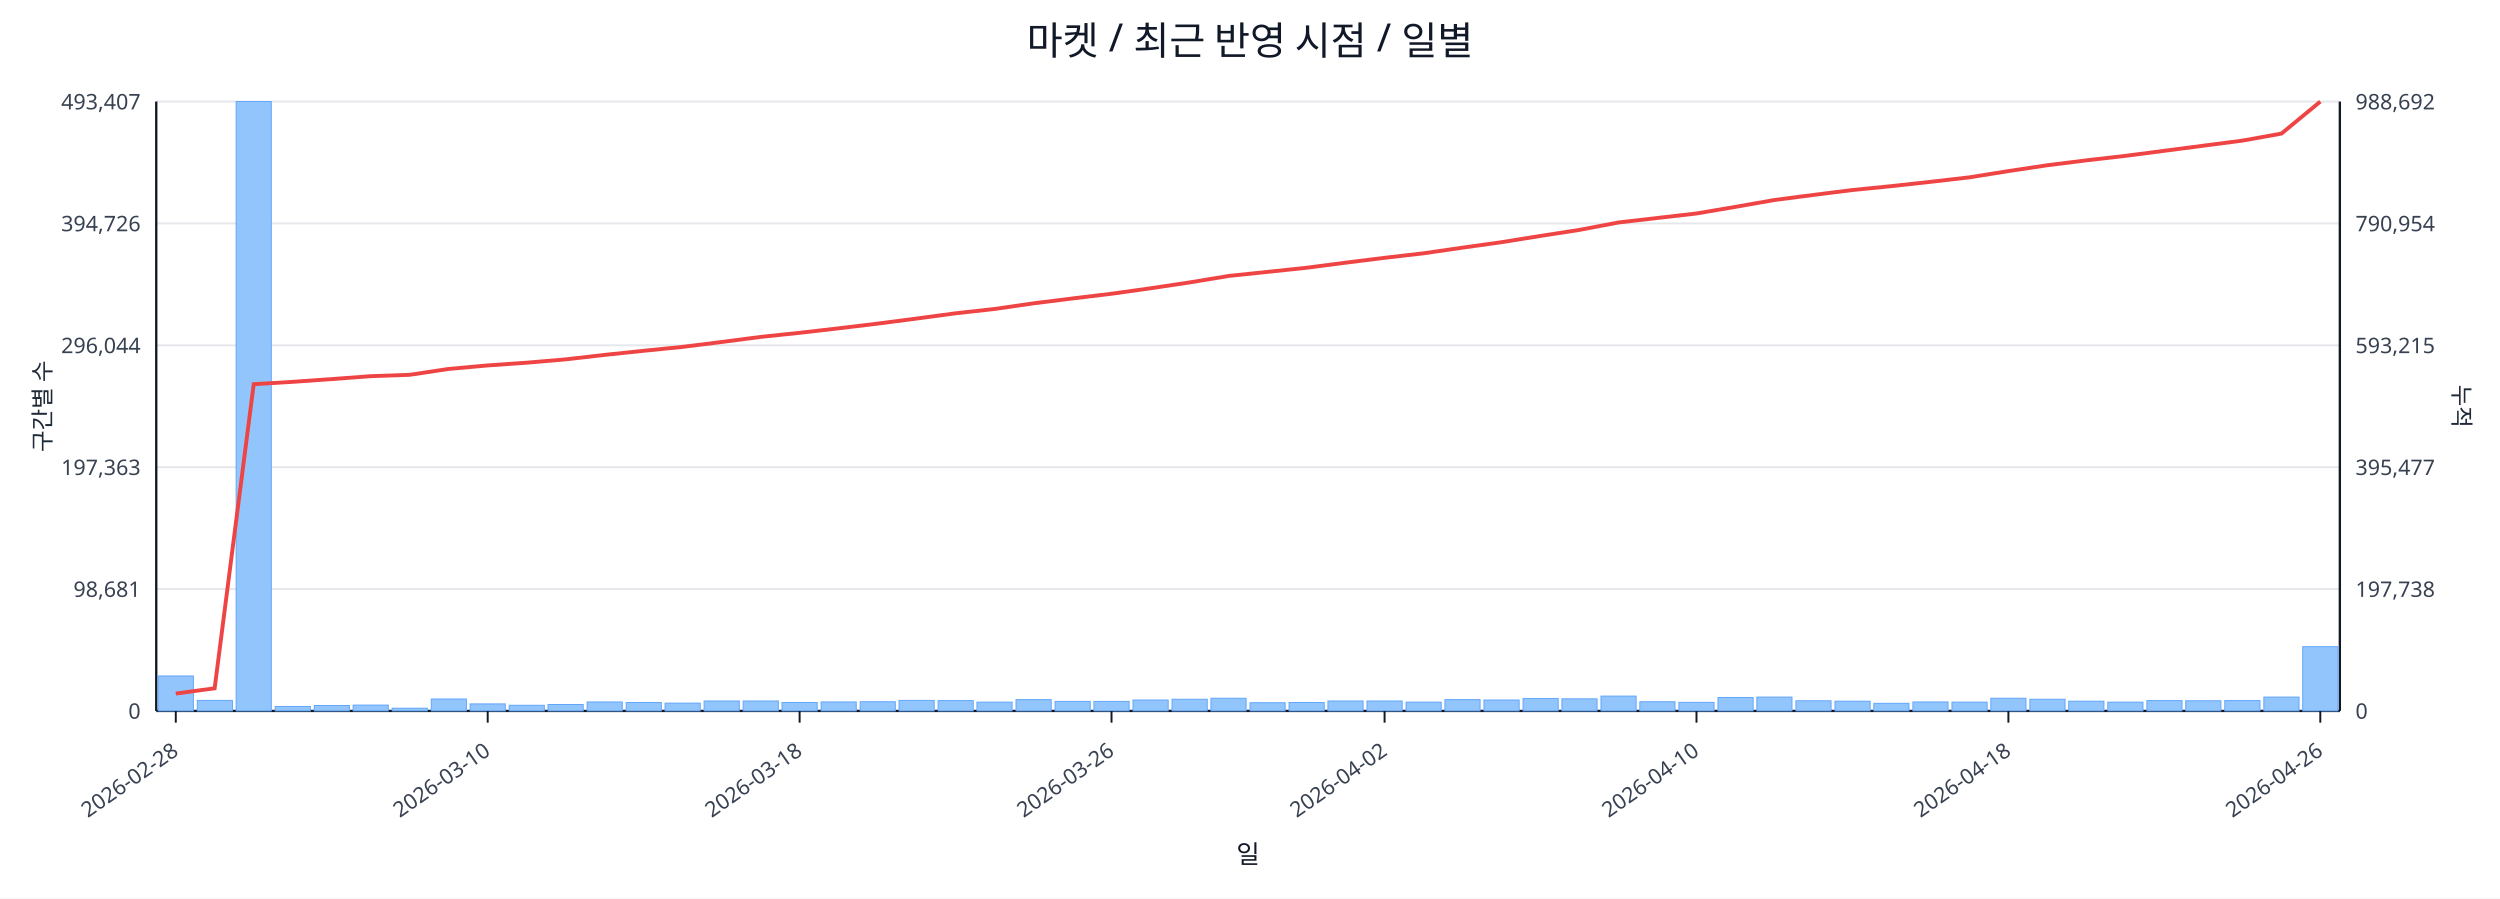
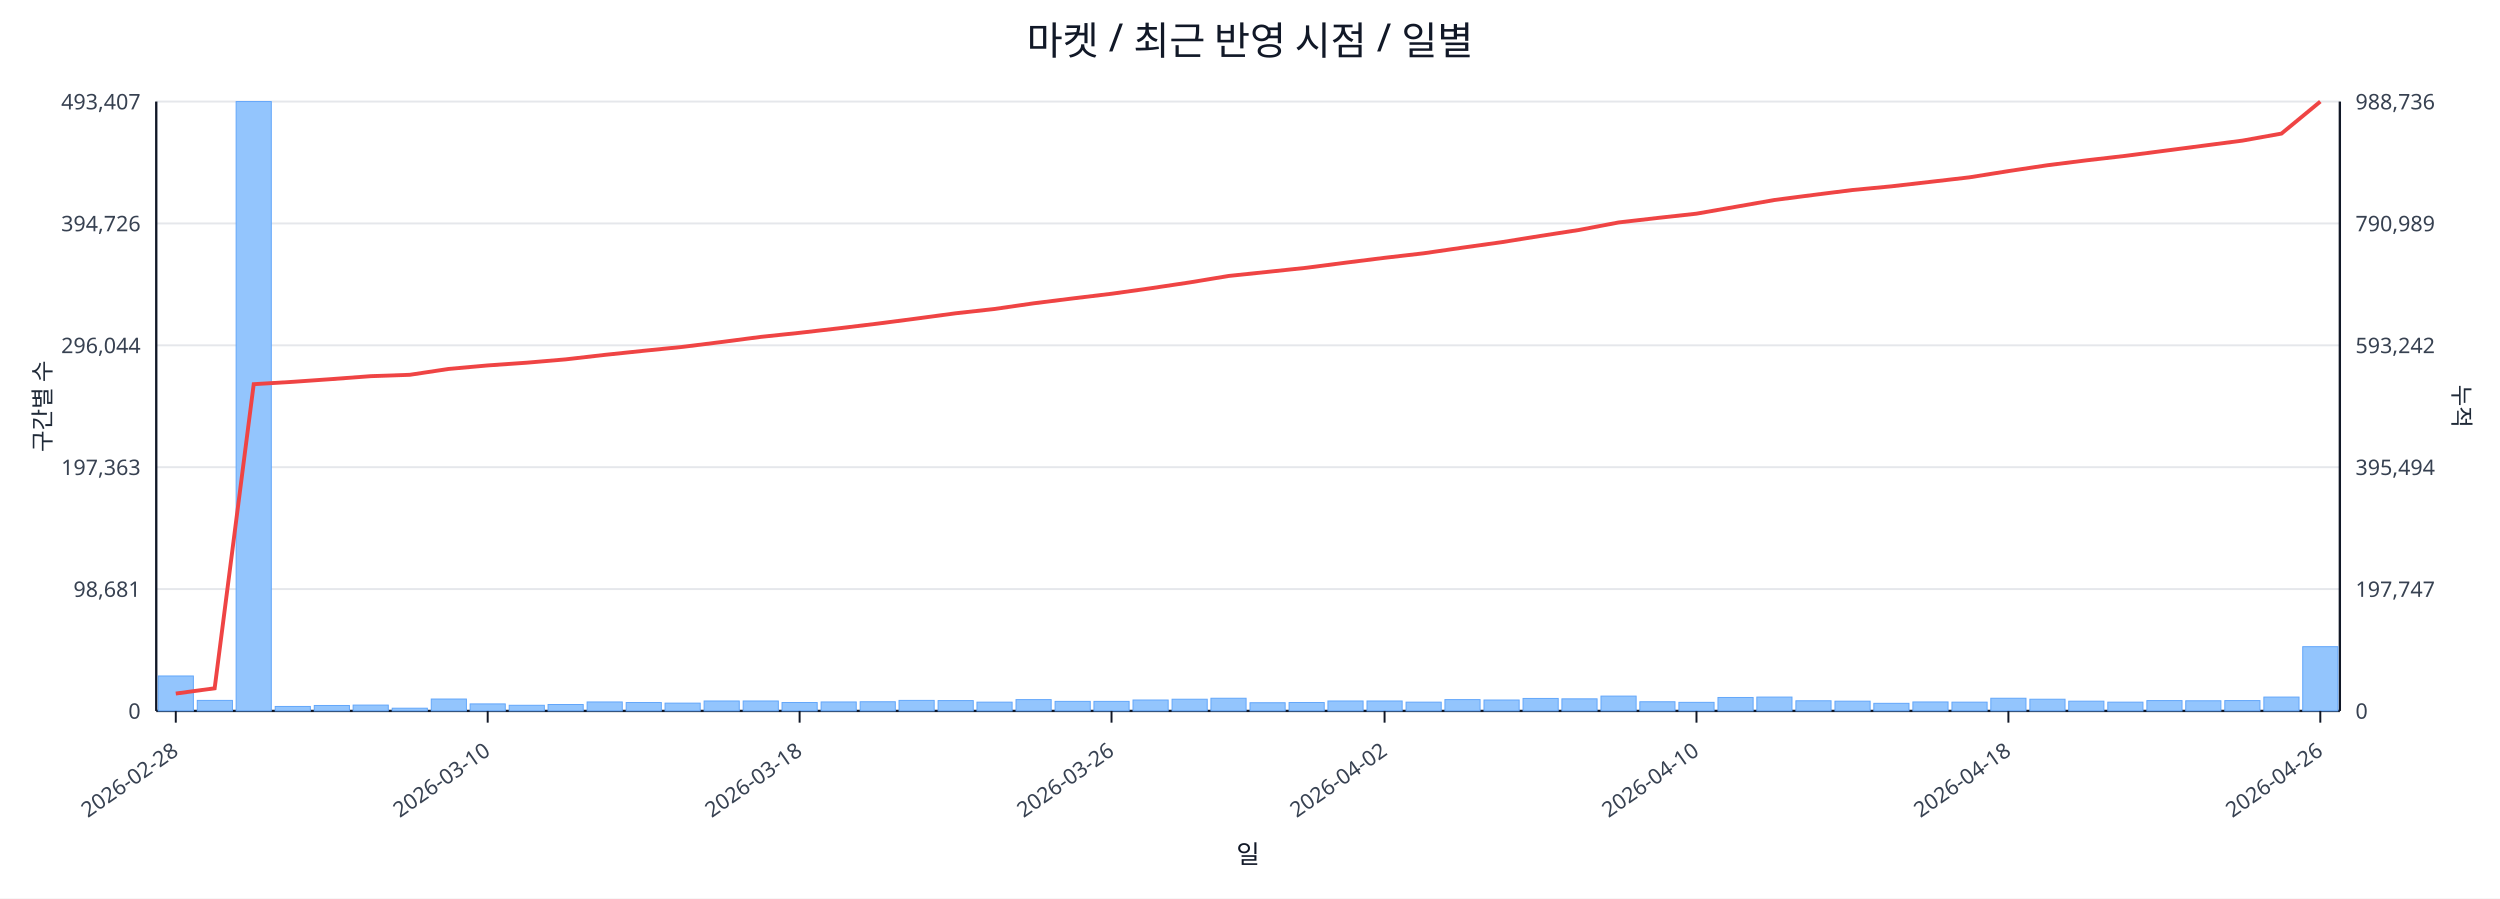
<svg xmlns="http://www.w3.org/2000/svg" width="1280" height="460" viewBox="0 0 1280 460">
  <rect x="0" y="0" width="100%" height="100%" fill="#ffffff" />
  <text x="640.0" y="28" font-size="20" text-anchor="middle" font-family="sans-serif" fill="#111827">마켓 / 최근 반영 시점 / 일별</text>
  <line x1="80.0" y1="52.0" x2="1198.0" y2="52.0" stroke="#e5e7eb" stroke-width="1" />
  <text x="72.0" y="56.0" font-size="11" text-anchor="end" font-family="sans-serif" fill="#374151">493,407</text>
-   <text x="1206.0" y="56.0" font-size="11" text-anchor="start" font-family="sans-serif" fill="#374151">988,692</text>
+   <text x="1206.0" y="56.0" font-size="11" text-anchor="start" font-family="sans-serif" fill="#374151">988,736</text>
  <line x1="80.0" y1="114.4" x2="1198.0" y2="114.4" stroke="#e5e7eb" stroke-width="1" />
  <text x="72.0" y="118.4" font-size="11" text-anchor="end" font-family="sans-serif" fill="#374151">394,726</text>
-   <text x="1206.0" y="118.4" font-size="11" text-anchor="start" font-family="sans-serif" fill="#374151">790,954</text>
+   <text x="1206.0" y="118.4" font-size="11" text-anchor="start" font-family="sans-serif" fill="#374151">790,989</text>
  <line x1="80.0" y1="176.8" x2="1198.0" y2="176.8" stroke="#e5e7eb" stroke-width="1" />
  <text x="72.0" y="180.8" font-size="11" text-anchor="end" font-family="sans-serif" fill="#374151">296,044</text>
-   <text x="1206.0" y="180.8" font-size="11" text-anchor="start" font-family="sans-serif" fill="#374151">593,215</text>
+   <text x="1206.0" y="180.8" font-size="11" text-anchor="start" font-family="sans-serif" fill="#374151">593,242</text>
  <line x1="80.0" y1="239.2" x2="1198.0" y2="239.2" stroke="#e5e7eb" stroke-width="1" />
  <text x="72.0" y="243.2" font-size="11" text-anchor="end" font-family="sans-serif" fill="#374151">197,363</text>
-   <text x="1206.0" y="243.2" font-size="11" text-anchor="start" font-family="sans-serif" fill="#374151">395,477</text>
+   <text x="1206.0" y="243.2" font-size="11" text-anchor="start" font-family="sans-serif" fill="#374151">395,494</text>
  <line x1="80.0" y1="301.6" x2="1198.0" y2="301.6" stroke="#e5e7eb" stroke-width="1" />
  <text x="72.0" y="305.6" font-size="11" text-anchor="end" font-family="sans-serif" fill="#374151">98,681</text>
-   <text x="1206.0" y="305.6" font-size="11" text-anchor="start" font-family="sans-serif" fill="#374151">197,738</text>
+   <text x="1206.0" y="305.6" font-size="11" text-anchor="start" font-family="sans-serif" fill="#374151">197,747</text>
  <line x1="80.0" y1="364.0" x2="1198.0" y2="364.0" stroke="#e5e7eb" stroke-width="1" />
  <text x="72.0" y="368.0" font-size="11" text-anchor="end" font-family="sans-serif" fill="#374151">0</text>
  <text x="1206.0" y="368.0" font-size="11" text-anchor="start" font-family="sans-serif" fill="#374151">0</text>
  <line x1="80.0" y1="364.0" x2="1198.0" y2="364.0" stroke="#111827" stroke-width="1.2" />
  <line x1="80.0" y1="52.0" x2="80.0" y2="364.0" stroke="#111827" stroke-width="1.2" />
  <line x1="1198.0" y1="52.0" x2="1198.0" y2="364.0" stroke="#111827" stroke-width="1.2" />
  <rect x="81.0" y="346.1" width="18.0" height="17.9" fill="#93c5fd" stroke="#60a5fa" stroke-width="0.5" />
  <rect x="101.0" y="358.6" width="18.0" height="5.4" fill="#93c5fd" stroke="#60a5fa" stroke-width="0.5" />
  <rect x="120.9" y="52.0" width="18.0" height="312.0" fill="#93c5fd" stroke="#60a5fa" stroke-width="0.5" />
  <rect x="140.9" y="361.7" width="18.0" height="2.3" fill="#93c5fd" stroke="#60a5fa" stroke-width="0.5" />
  <rect x="160.9" y="361.2" width="18.0" height="2.8" fill="#93c5fd" stroke="#60a5fa" stroke-width="0.5" />
  <rect x="180.8" y="361.0" width="18.0" height="3.0" fill="#93c5fd" stroke="#60a5fa" stroke-width="0.5" />
  <rect x="200.8" y="362.6" width="18.0" height="1.4" fill="#93c5fd" stroke="#60a5fa" stroke-width="0.5" />
  <rect x="220.8" y="357.9" width="18.0" height="6.1" fill="#93c5fd" stroke="#60a5fa" stroke-width="0.5" />
  <rect x="240.7" y="360.4" width="18.0" height="3.6" fill="#93c5fd" stroke="#60a5fa" stroke-width="0.5" />
  <rect x="260.7" y="361.1" width="18.0" height="2.9" fill="#93c5fd" stroke="#60a5fa" stroke-width="0.5" />
  <rect x="280.6" y="360.7" width="18.0" height="3.3" fill="#93c5fd" stroke="#60a5fa" stroke-width="0.5" />
  <rect x="300.6" y="359.4" width="18.0" height="4.6" fill="#93c5fd" stroke="#60a5fa" stroke-width="0.5" />
  <rect x="320.6" y="359.7" width="18.0" height="4.3" fill="#93c5fd" stroke="#60a5fa" stroke-width="0.5" />
  <rect x="340.5" y="360.0" width="18.0" height="4.0" fill="#93c5fd" stroke="#60a5fa" stroke-width="0.5" />
  <rect x="360.5" y="358.9" width="18.0" height="5.1" fill="#93c5fd" stroke="#60a5fa" stroke-width="0.5" />
  <rect x="380.5" y="358.9" width="18.0" height="5.1" fill="#93c5fd" stroke="#60a5fa" stroke-width="0.5" />
  <rect x="400.4" y="359.7" width="18.0" height="4.3" fill="#93c5fd" stroke="#60a5fa" stroke-width="0.5" />
  <rect x="420.4" y="359.4" width="18.0" height="4.6" fill="#93c5fd" stroke="#60a5fa" stroke-width="0.5" />
  <rect x="440.4" y="359.3" width="18.0" height="4.7" fill="#93c5fd" stroke="#60a5fa" stroke-width="0.5" />
  <rect x="460.3" y="358.6" width="18.0" height="5.4" fill="#93c5fd" stroke="#60a5fa" stroke-width="0.5" />
  <rect x="480.3" y="358.7" width="18.0" height="5.3" fill="#93c5fd" stroke="#60a5fa" stroke-width="0.5" />
  <rect x="500.2" y="359.5" width="18.0" height="4.5" fill="#93c5fd" stroke="#60a5fa" stroke-width="0.5" />
  <rect x="520.2" y="358.2" width="18.0" height="5.8" fill="#93c5fd" stroke="#60a5fa" stroke-width="0.5" />
  <rect x="540.2" y="359.1" width="18.0" height="4.9" fill="#93c5fd" stroke="#60a5fa" stroke-width="0.5" />
  <rect x="560.1" y="359.1" width="18.0" height="4.9" fill="#93c5fd" stroke="#60a5fa" stroke-width="0.5" />
  <rect x="580.1" y="358.4" width="18.0" height="5.6" fill="#93c5fd" stroke="#60a5fa" stroke-width="0.5" />
  <rect x="600.1" y="358.0" width="18.0" height="6.0" fill="#93c5fd" stroke="#60a5fa" stroke-width="0.5" />
  <rect x="620.0" y="357.5" width="18.0" height="6.5" fill="#93c5fd" stroke="#60a5fa" stroke-width="0.5" />
  <rect x="640.0" y="359.8" width="18.0" height="4.2" fill="#93c5fd" stroke="#60a5fa" stroke-width="0.5" />
  <rect x="660.0" y="359.7" width="18.0" height="4.3" fill="#93c5fd" stroke="#60a5fa" stroke-width="0.5" />
  <rect x="679.9" y="358.9" width="18.0" height="5.1" fill="#93c5fd" stroke="#60a5fa" stroke-width="0.5" />
  <rect x="699.9" y="358.9" width="18.0" height="5.1" fill="#93c5fd" stroke="#60a5fa" stroke-width="0.5" />
  <rect x="719.9" y="359.5" width="18.0" height="4.5" fill="#93c5fd" stroke="#60a5fa" stroke-width="0.5" />
  <rect x="739.8" y="358.2" width="18.0" height="5.8" fill="#93c5fd" stroke="#60a5fa" stroke-width="0.5" />
  <rect x="759.8" y="358.4" width="18.0" height="5.6" fill="#93c5fd" stroke="#60a5fa" stroke-width="0.5" />
  <rect x="779.8" y="357.6" width="18.0" height="6.4" fill="#93c5fd" stroke="#60a5fa" stroke-width="0.5" />
  <rect x="799.7" y="357.8" width="18.0" height="6.2" fill="#93c5fd" stroke="#60a5fa" stroke-width="0.5" />
  <rect x="819.7" y="356.4" width="18.0" height="7.6" fill="#93c5fd" stroke="#60a5fa" stroke-width="0.5" />
  <rect x="839.6" y="359.3" width="18.0" height="4.7" fill="#93c5fd" stroke="#60a5fa" stroke-width="0.5" />
  <rect x="859.6" y="359.6" width="18.0" height="4.4" fill="#93c5fd" stroke="#60a5fa" stroke-width="0.5" />
  <rect x="879.6" y="357.1" width="18.0" height="6.9" fill="#93c5fd" stroke="#60a5fa" stroke-width="0.5" />
  <rect x="899.5" y="356.9" width="18.0" height="7.1" fill="#93c5fd" stroke="#60a5fa" stroke-width="0.5" />
  <rect x="919.5" y="358.8" width="18.0" height="5.2" fill="#93c5fd" stroke="#60a5fa" stroke-width="0.5" />
  <rect x="939.5" y="359.0" width="18.0" height="5.0" fill="#93c5fd" stroke="#60a5fa" stroke-width="0.5" />
  <rect x="959.4" y="360.1" width="18.0" height="3.9" fill="#93c5fd" stroke="#60a5fa" stroke-width="0.5" />
  <rect x="979.4" y="359.4" width="18.0" height="4.6" fill="#93c5fd" stroke="#60a5fa" stroke-width="0.5" />
  <rect x="999.4" y="359.5" width="18.0" height="4.5" fill="#93c5fd" stroke="#60a5fa" stroke-width="0.5" />
  <rect x="1019.3" y="357.5" width="18.0" height="6.5" fill="#93c5fd" stroke="#60a5fa" stroke-width="0.5" />
  <rect x="1039.3" y="358.0" width="18.0" height="6.0" fill="#93c5fd" stroke="#60a5fa" stroke-width="0.5" />
  <rect x="1059.2" y="359.0" width="18.0" height="5.0" fill="#93c5fd" stroke="#60a5fa" stroke-width="0.5" />
  <rect x="1079.2" y="359.5" width="18.0" height="4.5" fill="#93c5fd" stroke="#60a5fa" stroke-width="0.5" />
  <rect x="1099.2" y="358.7" width="18.0" height="5.3" fill="#93c5fd" stroke="#60a5fa" stroke-width="0.5" />
  <rect x="1119.1" y="358.8" width="18.0" height="5.2" fill="#93c5fd" stroke="#60a5fa" stroke-width="0.5" />
  <rect x="1139.1" y="358.7" width="18.0" height="5.3" fill="#93c5fd" stroke="#60a5fa" stroke-width="0.5" />
  <rect x="1159.1" y="356.9" width="18.0" height="7.1" fill="#93c5fd" stroke="#60a5fa" stroke-width="0.5" />
  <rect x="1179.0" y="331.1" width="18.0" height="32.9" fill="#93c5fd" stroke="#60a5fa" stroke-width="0.5" />
-   <polyline fill="none" stroke="#ef4444" stroke-width="2" points="90.0,355.1 109.9,352.4 129.9,196.7 149.9,195.5 169.8,194.1 189.8,192.6 209.8,191.9 229.7,188.9 249.7,187.1 269.7,185.7 289.6,184.0 309.6,181.7 329.6,179.6 349.5,177.6 369.5,175.1 389.4,172.5 409.4,170.4 429.4,168.1 449.3,165.7 469.3,163.1 489.3,160.4 509.2,158.2 529.2,155.3 549.2,152.8 569.1,150.4 589.1,147.6 609.1,144.6 629.0,141.3 649.0,139.2 668.9,137.1 688.9,134.5 708.9,132.0 728.8,129.7 748.8,126.8 768.8,124.0 788.7,120.8 808.7,117.7 828.7,113.9 848.6,111.6 868.6,109.3 888.6,105.9 908.5,102.4 928.5,99.8 948.4,97.3 968.4,95.3 988.4,93.1 1008.3,90.8 1028.3,87.6 1048.3,84.6 1068.2,82.1 1088.2,79.8 1108.2,77.2 1128.1,74.6 1148.1,72.0 1168.1,68.4 1188.0,52.0" />
+   <polyline fill="none" stroke="#ef4444" stroke-width="2" points="90.0,355.1 109.9,352.4 129.9,196.7 149.9,195.5 169.8,194.1 189.8,192.6 209.8,191.9 229.7,188.9 249.7,187.1 269.7,185.7 289.6,184.0 309.6,181.7 329.6,179.6 349.5,177.6 369.5,175.1 389.4,172.5 409.4,170.4 429.4,168.1 449.3,165.7 469.3,163.1 489.3,160.4 509.2,158.2 529.2,155.3 549.2,152.8 569.1,150.4 589.1,147.6 609.1,144.6 629.0,141.3 649.0,139.2 668.9,137.1 688.9,134.5 708.9,132.0 728.8,129.7 748.8,126.8 768.8,124.0 788.7,120.8 808.7,117.7 828.7,113.9 848.6,111.6 868.6,109.4 888.6,105.9 908.5,102.4 928.5,99.8 948.4,97.3 968.4,95.4 988.4,93.1 1008.3,90.8 1028.3,87.6 1048.3,84.6 1068.2,82.1 1088.2,79.8 1108.2,77.2 1128.1,74.6 1148.1,72.0 1168.1,68.4 1188.0,52.0" />
  <line x1="90.0" y1="364.0" x2="90.0" y2="370.0" stroke="#111827" stroke-width="1" />
  <text x="92.0" y="386.0" font-size="11" text-anchor="end" transform="rotate(-35 92.0 386.0)" font-family="sans-serif" fill="#374151">2026-02-28</text>
  <line x1="249.7" y1="364.0" x2="249.7" y2="370.0" stroke="#111827" stroke-width="1" />
  <text x="251.7" y="386.0" font-size="11" text-anchor="end" transform="rotate(-35 251.7 386.0)" font-family="sans-serif" fill="#374151">2026-03-10</text>
  <line x1="409.4" y1="364.0" x2="409.4" y2="370.0" stroke="#111827" stroke-width="1" />
  <text x="411.4" y="386.0" font-size="11" text-anchor="end" transform="rotate(-35 411.4 386.0)" font-family="sans-serif" fill="#374151">2026-03-18</text>
  <line x1="569.1" y1="364.0" x2="569.1" y2="370.0" stroke="#111827" stroke-width="1" />
  <text x="571.1" y="386.0" font-size="11" text-anchor="end" transform="rotate(-35 571.1 386.0)" font-family="sans-serif" fill="#374151">2026-03-26</text>
  <line x1="708.9" y1="364.0" x2="708.9" y2="370.0" stroke="#111827" stroke-width="1" />
  <text x="710.9" y="386.0" font-size="11" text-anchor="end" transform="rotate(-35 710.9 386.0)" font-family="sans-serif" fill="#374151">2026-04-02</text>
  <line x1="868.6" y1="364.0" x2="868.6" y2="370.0" stroke="#111827" stroke-width="1" />
  <text x="870.6" y="386.0" font-size="11" text-anchor="end" transform="rotate(-35 870.6 386.0)" font-family="sans-serif" fill="#374151">2026-04-10</text>
  <line x1="1028.3" y1="364.0" x2="1028.3" y2="370.0" stroke="#111827" stroke-width="1" />
  <text x="1030.3" y="386.0" font-size="11" text-anchor="end" transform="rotate(-35 1030.3 386.0)" font-family="sans-serif" fill="#374151">2026-04-18</text>
  <line x1="1188.0" y1="364.0" x2="1188.0" y2="370.0" stroke="#111827" stroke-width="1" />
  <text x="1190.0" y="386.0" font-size="11" text-anchor="end" transform="rotate(-35 1190.0 386.0)" font-family="sans-serif" fill="#374151">2026-04-26</text>
  <text x="26" y="208.0" font-size="12" transform="rotate(-90 26 208.0)" text-anchor="middle" font-family="sans-serif" fill="#1f2937">구간별 수</text>
  <text x="1256.0" y="208.0" font-size="12" transform="rotate(90 1256.0 208.0)" text-anchor="middle" font-family="sans-serif" fill="#1f2937">누적</text>
  <text x="639.0" y="442.0" font-size="13" text-anchor="middle" font-family="sans-serif" fill="#111827">일</text>
</svg>
